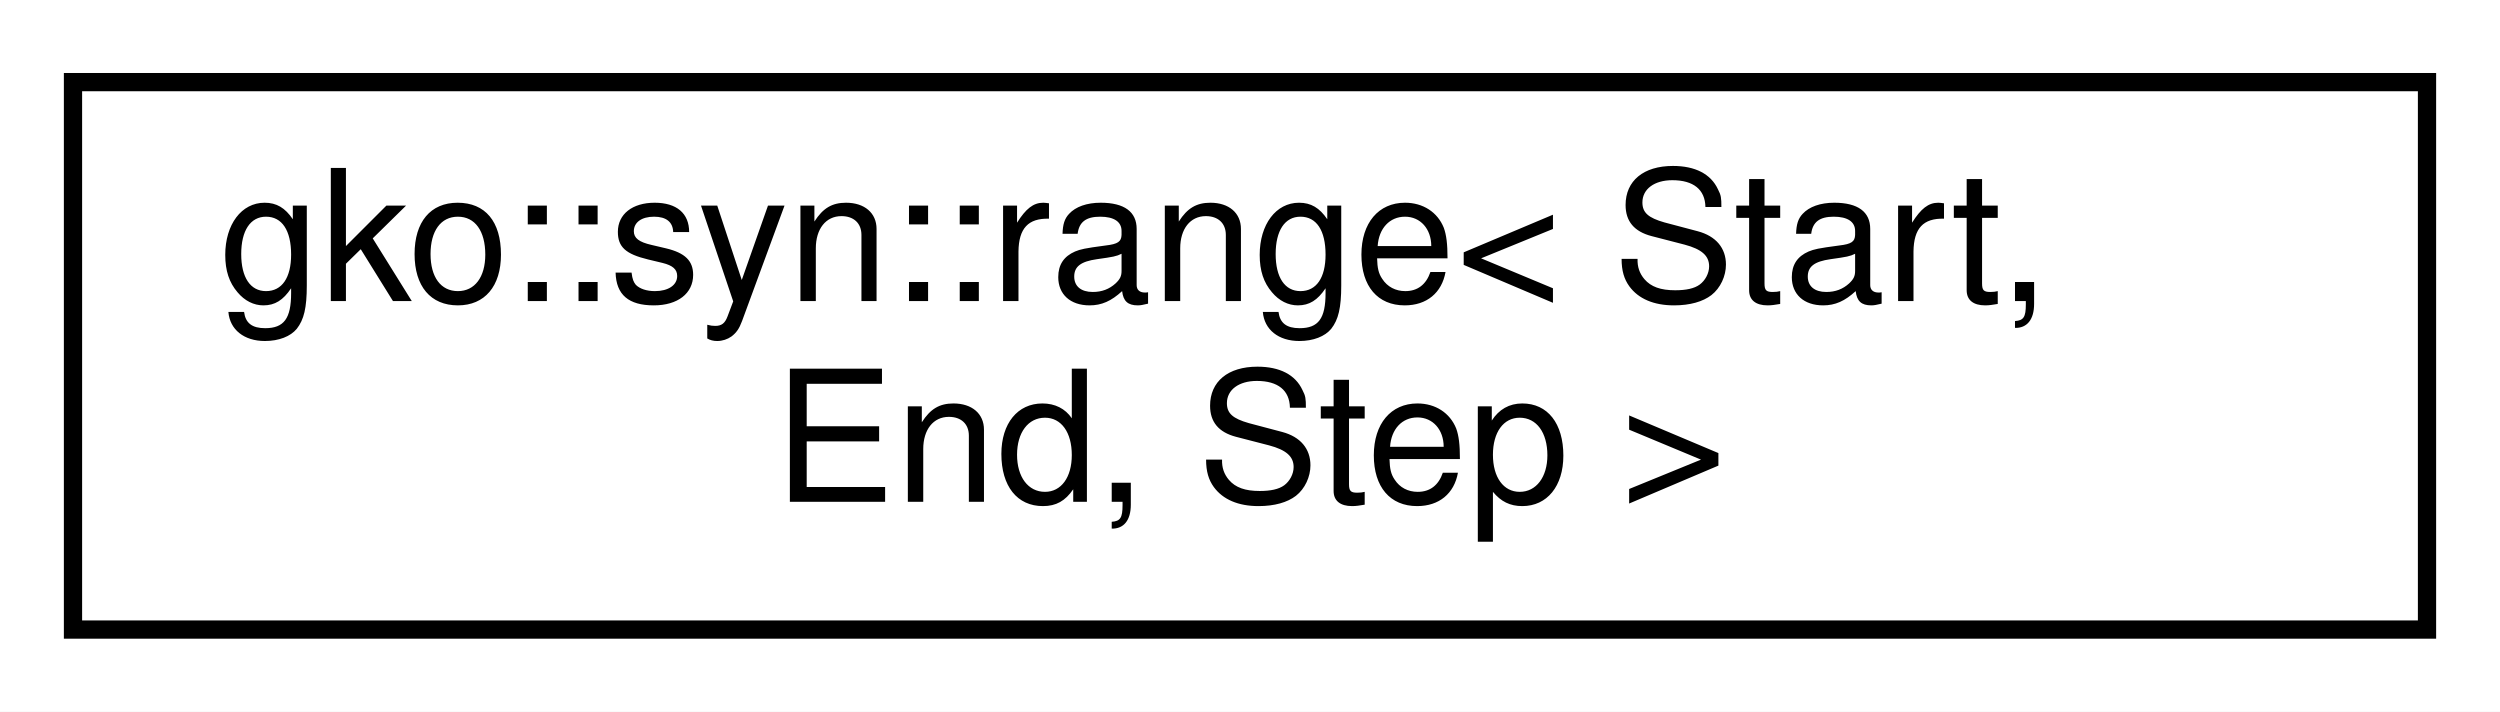
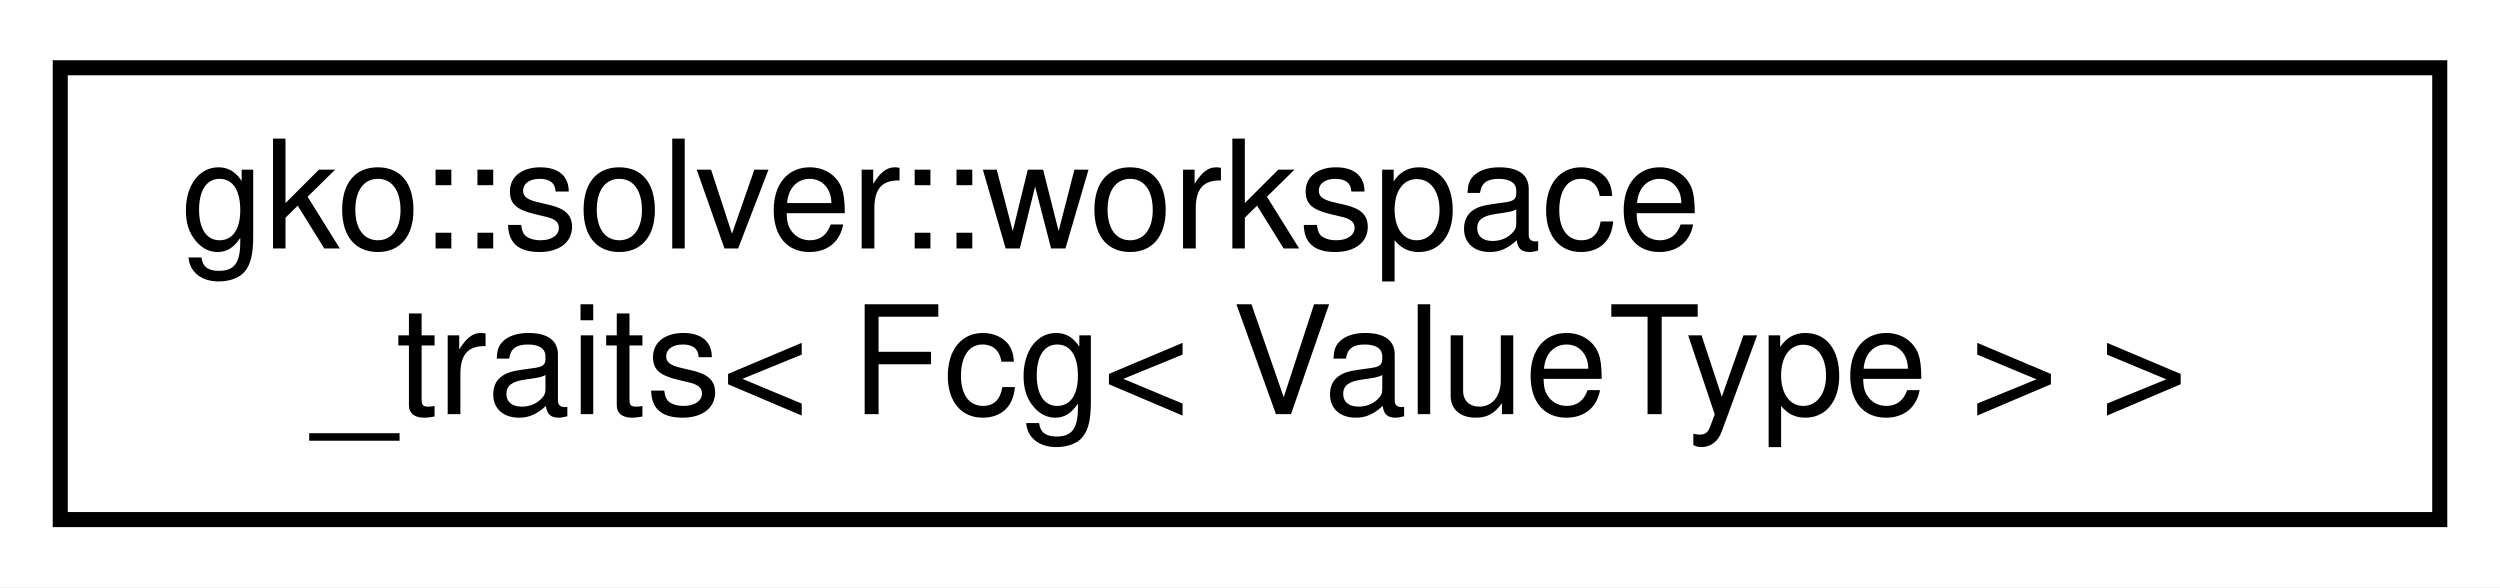
- <svg xmlns="http://www.w3.org/2000/svg" xmlns:xlink="http://www.w3.org/1999/xlink" width="137pt" height="39pt" viewBox="0.00 0.00 137.00 39.00">
+ <svg xmlns="http://www.w3.org/2000/svg" xmlns:xlink="http://www.w3.org/1999/xlink" width="166pt" height="39pt" viewBox="0.00 0.00 166.00 39.00">
  <g id="graph0" class="graph" transform="scale(1 1) rotate(0) translate(4 35)">
-     <polygon fill="#ffffff" stroke="transparent" points="-4,4 -4,-35 133,-35 133,4 -4,4" />
+     <polygon fill="#ffffff" stroke="transparent" points="-4,4 -4,-35 162,-35 162,4 -4,4" />
    <g id="node1" class="node">
      <g id="a_node1">
-         <a xlink:href="structgko_1_1syn_1_1range.html" target="_top" xlink:title="range records start, end, step in template">
-           <polygon fill="#ffffff" stroke="#000000" points="0,-.5 0,-30.5 129,-30.5 129,-.5 0,-.5" />
-           <text text-anchor="start" x="8" y="-18.5" font-family="Helvetica,sans-Serif" font-size="10.00" fill="#000000">gko::syn::range&lt; Start,</text>
-           <text text-anchor="middle" x="64.5" y="-7.5" font-family="Helvetica,sans-Serif" font-size="10.00" fill="#000000"> End, Step &gt;</text>
+         <a xlink:href="structgko_1_1solver_1_1workspace__traits_3_01Fcg_3_01ValueType_01_4_01_4.html" target="_top" xlink:title=" ">
+           <polygon fill="#ffffff" stroke="#000000" points="0,-.5 0,-30.5 158,-30.5 158,-.5 0,-.5" />
+           <text text-anchor="start" x="8" y="-18.5" font-family="Helvetica,sans-Serif" font-size="10.00" fill="#000000">gko::solver::workspace</text>
+           <text text-anchor="middle" x="79" y="-7.5" font-family="Helvetica,sans-Serif" font-size="10.00" fill="#000000">_traits&lt; Fcg&lt; ValueType &gt; &gt;</text>
        </a>
      </g>
    </g>
  </g>
</svg>
